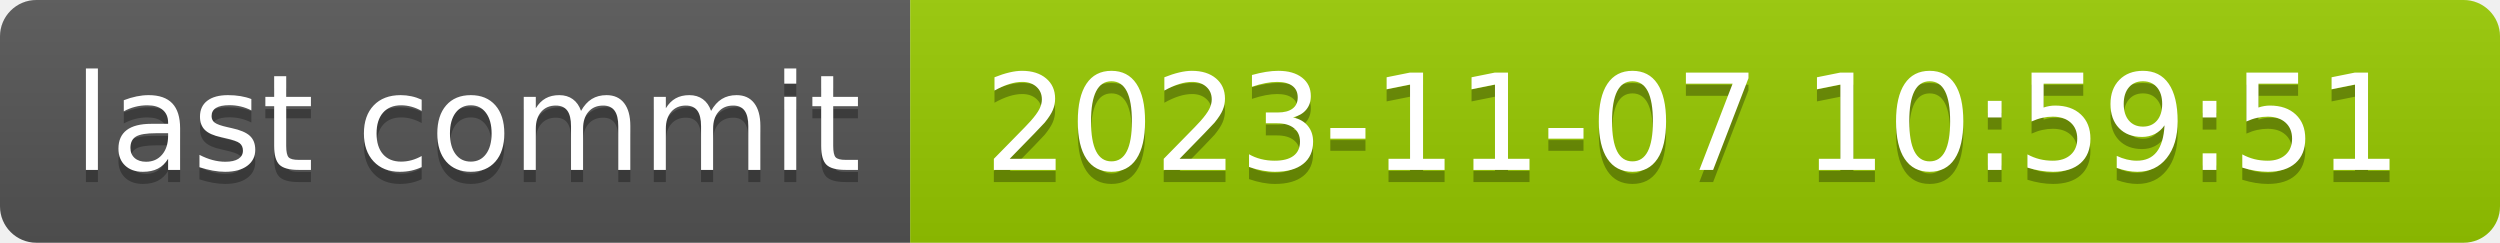
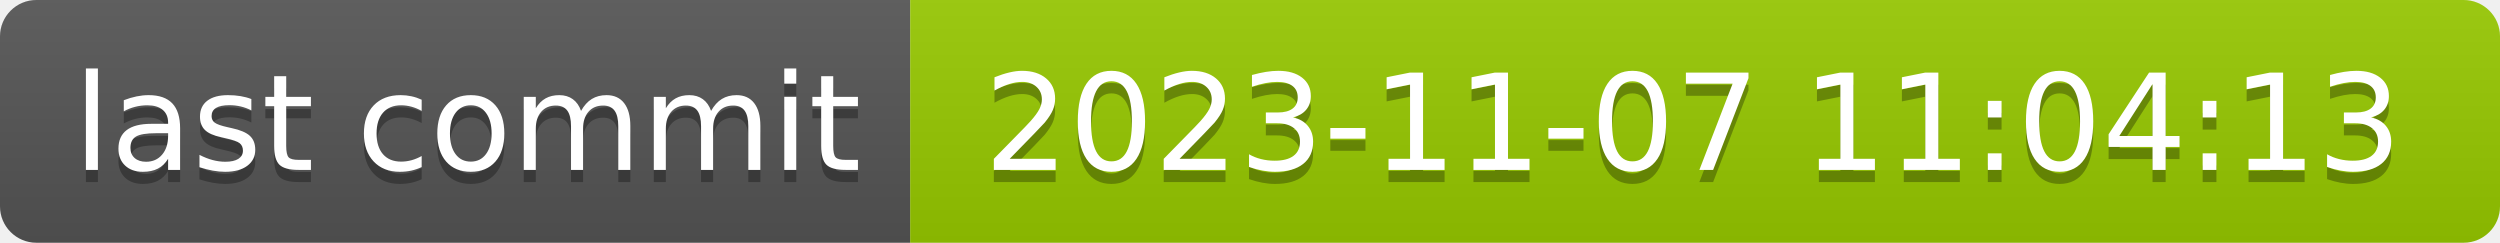
- <svg xmlns="http://www.w3.org/2000/svg" width="206" height="20" role="img" aria-label="last commit: 2023-11-07 10:59:51">
+ <svg xmlns="http://www.w3.org/2000/svg" width="206" height="20" role="img" aria-label="last commit: 2023-11-07 11:04:13">
  <linearGradient id="s" x2="0" y2="100%">
    <stop offset="0" stop-color="#bbb" stop-opacity=".1" />
    <stop offset="1" stop-opacity=".1" />
  </linearGradient>
  <clipPath id="r">
    <rect width="206" height="20" rx="3" fill="#fff" />
  </clipPath>
  <g clip-path="url(#r)">
    <rect width="75" height="20" fill="#555" />
    <rect x="75" width="131" height="20" fill="#97ca00" />
    <rect width="206" height="20" fill="url(#s)" />
  </g>
  <g fill="#fff" text-anchor="middle" font-family="Verdana,Geneva,DejaVu Sans,sans-serif" text-rendering="geometricPrecision" font-size="110">
    <text aria-hidden="true" x="385" y="150" fill="#010101" fill-opacity=".3" transform="scale(.1)" textLength="650">last commit</text>
    <text x="385" y="140" transform="scale(.1)" fill="#fff" textLength="650">last commit</text>
-     <text aria-hidden="true" x="1395" y="150" fill="#010101" fill-opacity=".3" transform="scale(.1)" textLength="1210">2023-11-07 10:59:51</text>
-     <text x="1395" y="140" transform="scale(.1)" fill="#fff" textLength="1210">2023-11-07 10:59:51</text>
+     <text aria-hidden="true" x="1395" y="150" fill="#010101" fill-opacity=".3" transform="scale(.1)" textLength="1210">2023-11-07 11:04:13</text>
+     <text x="1395" y="140" transform="scale(.1)" fill="#fff" textLength="1210">2023-11-07 11:04:13</text>
  </g>
</svg>
